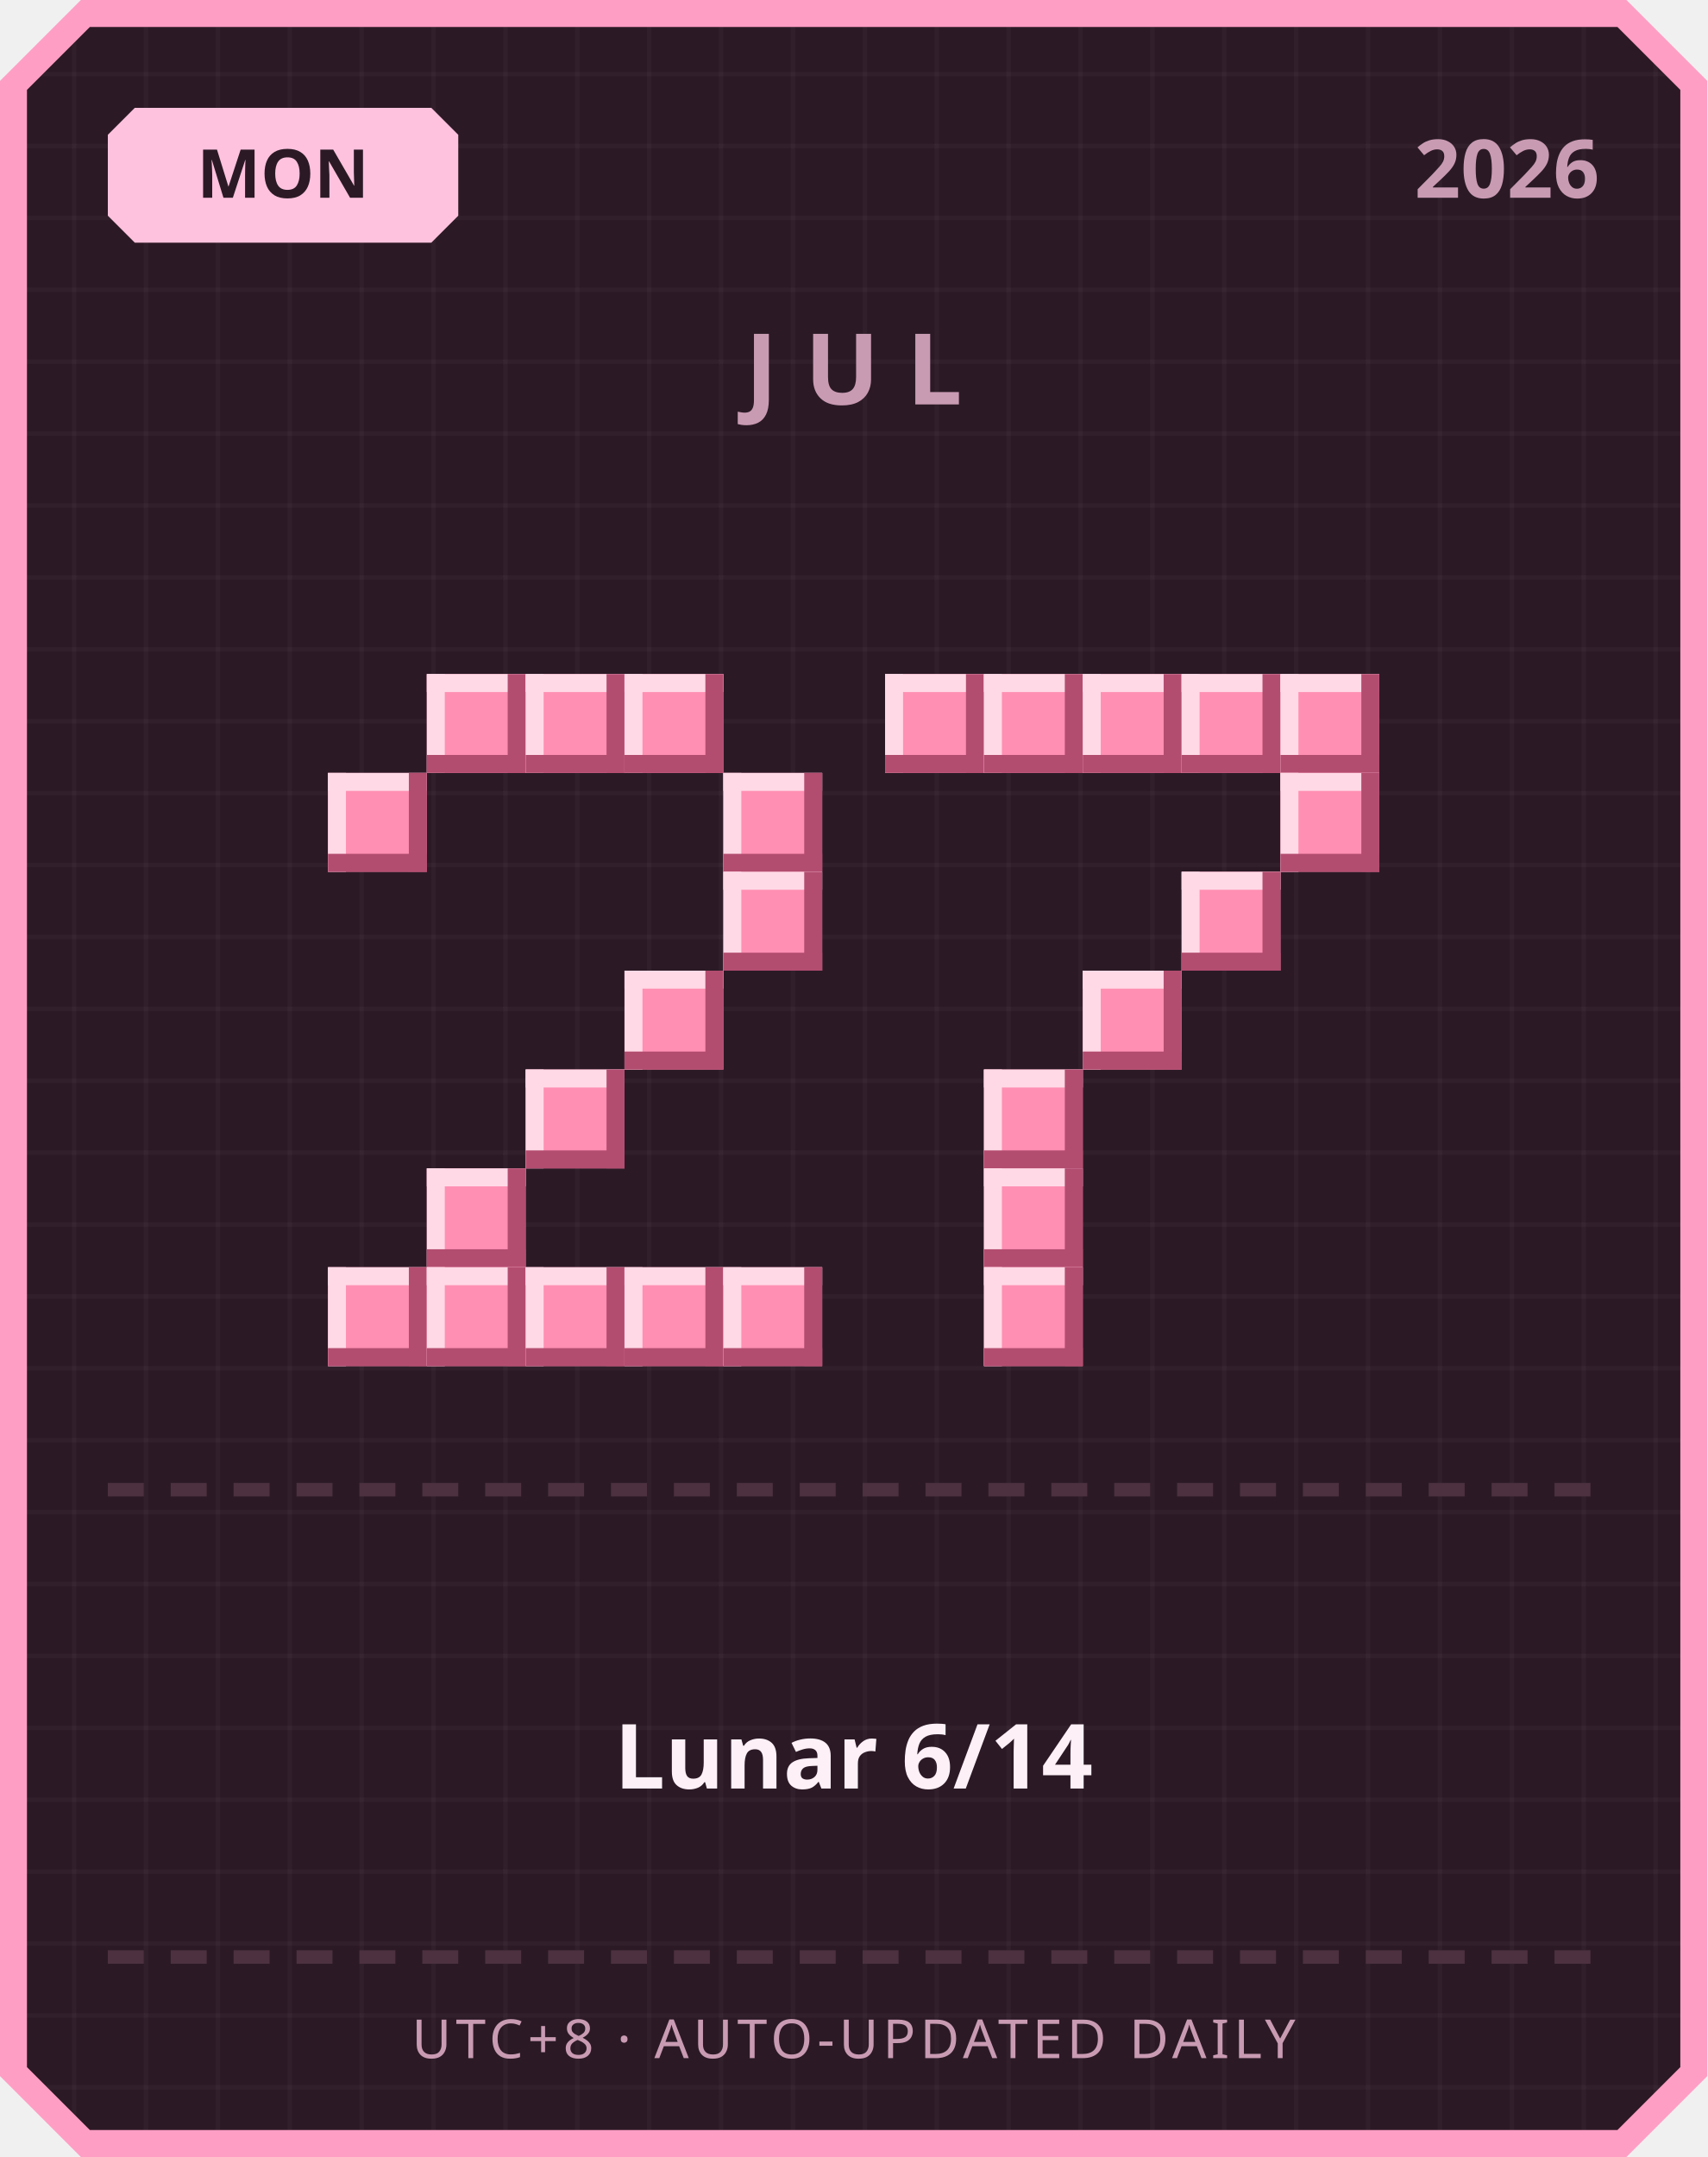
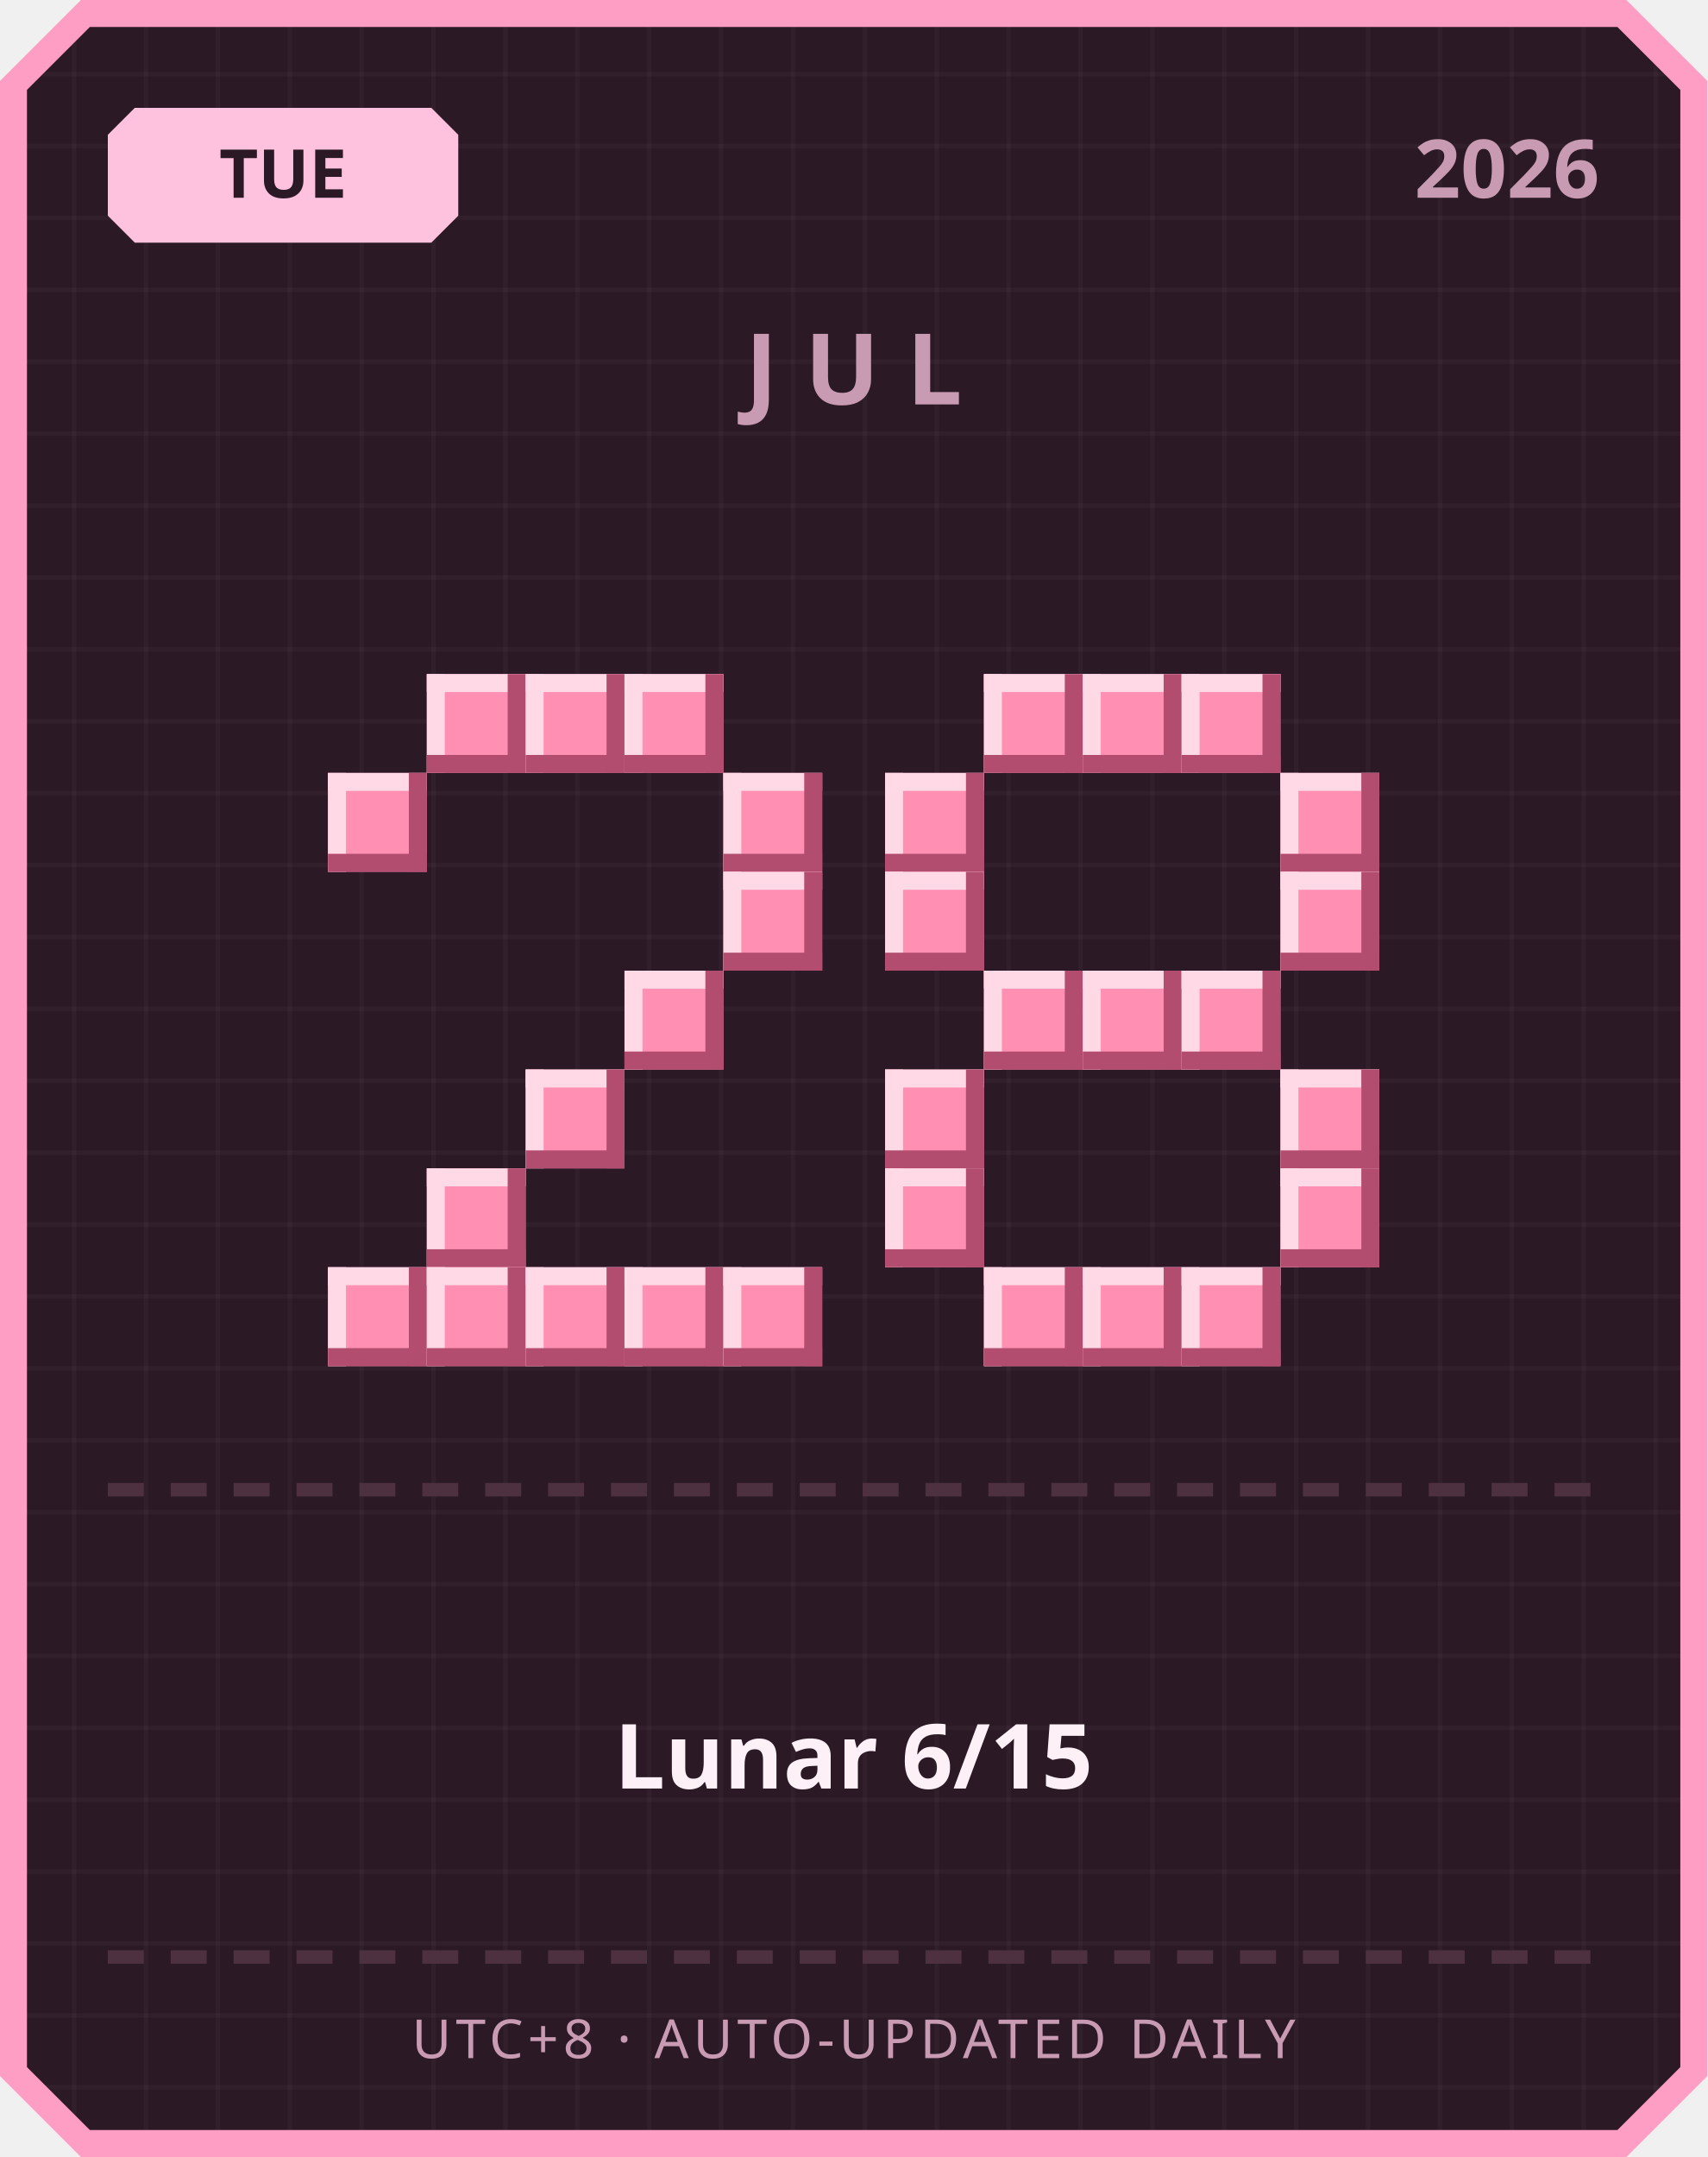
<svg xmlns="http://www.w3.org/2000/svg" width="380" height="480" viewBox="0 0 380 480">
  <defs>
    <pattern id="grid" width="16" height="16" patternUnits="userSpaceOnUse">
      <rect width="16" height="16" fill="#2b1a26" />
      <rect width="1" height="16" fill="#ffffff" opacity="0.03" />
      <rect width="16" height="1" fill="#ffffff" opacity="0.03" />
    </pattern>
  </defs>
  <path d="M 18,0 L 362,0 L 380,18 L 380,462 L 362,480 L 18,480 L 0,462 L 0,18 Z" fill="#ff9ec4" />
  <path d="M 20,6 L 360,6 L 374,20 L 374,460 L 360,474 L 20,474 L 6,460 L 6,20 Z" fill="url(#grid)" />
  <path d="M 30,24 L 96,24 L 102,30 L 102,48 L 96,54 L 30,54 L 24,48 L 24,30 Z" fill="#ffc2de" />
-   <text x="63" y="44" text-anchor="middle" font-family="'Segoe UI', sans-serif" font-size="15" font-weight="700" fill="#2b1a26">MON</text>
+   <text x="63" y="44" text-anchor="middle" font-family="'Segoe UI', sans-serif" font-size="15" font-weight="700" fill="#2b1a26">TUE</text>
  <text x="356" y="44" text-anchor="end" font-family="'Segoe UI', sans-serif" font-size="18" font-weight="700" fill="#c99bb3">2026</text>
  <text x="190" y="90" text-anchor="middle" font-family="'Segoe UI', sans-serif" font-size="22" font-weight="700" letter-spacing="6" fill="#c99bb3">JUL</text>
  <rect x="95" y="150" width="22" height="22" fill="#ff8fb3" />
  <rect x="95" y="150" width="22" height="4" fill="#ffd9e6" />
  <rect x="95" y="150" width="4" height="22" fill="#ffd9e6" />
  <rect x="95" y="168" width="22" height="4" fill="#b34d70" />
  <rect x="113" y="150" width="4" height="22" fill="#b34d70" />
  <rect x="117" y="150" width="22" height="22" fill="#ff8fb3" />
  <rect x="117" y="150" width="22" height="4" fill="#ffd9e6" />
  <rect x="117" y="150" width="4" height="22" fill="#ffd9e6" />
  <rect x="117" y="168" width="22" height="4" fill="#b34d70" />
  <rect x="135" y="150" width="4" height="22" fill="#b34d70" />
  <rect x="139" y="150" width="22" height="22" fill="#ff8fb3" />
  <rect x="139" y="150" width="22" height="4" fill="#ffd9e6" />
  <rect x="139" y="150" width="4" height="22" fill="#ffd9e6" />
  <rect x="139" y="168" width="22" height="4" fill="#b34d70" />
  <rect x="157" y="150" width="4" height="22" fill="#b34d70" />
  <rect x="73" y="172" width="22" height="22" fill="#ff8fb3" />
  <rect x="73" y="172" width="22" height="4" fill="#ffd9e6" />
  <rect x="73" y="172" width="4" height="22" fill="#ffd9e6" />
  <rect x="73" y="190" width="22" height="4" fill="#b34d70" />
  <rect x="91" y="172" width="4" height="22" fill="#b34d70" />
  <rect x="161" y="172" width="22" height="22" fill="#ff8fb3" />
  <rect x="161" y="172" width="22" height="4" fill="#ffd9e6" />
  <rect x="161" y="172" width="4" height="22" fill="#ffd9e6" />
  <rect x="161" y="190" width="22" height="4" fill="#b34d70" />
  <rect x="179" y="172" width="4" height="22" fill="#b34d70" />
  <rect x="161" y="194" width="22" height="22" fill="#ff8fb3" />
  <rect x="161" y="194" width="22" height="4" fill="#ffd9e6" />
  <rect x="161" y="194" width="4" height="22" fill="#ffd9e6" />
  <rect x="161" y="212" width="22" height="4" fill="#b34d70" />
  <rect x="179" y="194" width="4" height="22" fill="#b34d70" />
  <rect x="139" y="216" width="22" height="22" fill="#ff8fb3" />
  <rect x="139" y="216" width="22" height="4" fill="#ffd9e6" />
  <rect x="139" y="216" width="4" height="22" fill="#ffd9e6" />
  <rect x="139" y="234" width="22" height="4" fill="#b34d70" />
  <rect x="157" y="216" width="4" height="22" fill="#b34d70" />
  <rect x="117" y="238" width="22" height="22" fill="#ff8fb3" />
  <rect x="117" y="238" width="22" height="4" fill="#ffd9e6" />
  <rect x="117" y="238" width="4" height="22" fill="#ffd9e6" />
  <rect x="117" y="256" width="22" height="4" fill="#b34d70" />
  <rect x="135" y="238" width="4" height="22" fill="#b34d70" />
  <rect x="95" y="260" width="22" height="22" fill="#ff8fb3" />
  <rect x="95" y="260" width="22" height="4" fill="#ffd9e6" />
  <rect x="95" y="260" width="4" height="22" fill="#ffd9e6" />
  <rect x="95" y="278" width="22" height="4" fill="#b34d70" />
  <rect x="113" y="260" width="4" height="22" fill="#b34d70" />
  <rect x="73" y="282" width="22" height="22" fill="#ff8fb3" />
  <rect x="73" y="282" width="22" height="4" fill="#ffd9e6" />
  <rect x="73" y="282" width="4" height="22" fill="#ffd9e6" />
  <rect x="73" y="300" width="22" height="4" fill="#b34d70" />
  <rect x="91" y="282" width="4" height="22" fill="#b34d70" />
  <rect x="95" y="282" width="22" height="22" fill="#ff8fb3" />
  <rect x="95" y="282" width="22" height="4" fill="#ffd9e6" />
  <rect x="95" y="282" width="4" height="22" fill="#ffd9e6" />
  <rect x="95" y="300" width="22" height="4" fill="#b34d70" />
  <rect x="113" y="282" width="4" height="22" fill="#b34d70" />
  <rect x="117" y="282" width="22" height="22" fill="#ff8fb3" />
  <rect x="117" y="282" width="22" height="4" fill="#ffd9e6" />
  <rect x="117" y="282" width="4" height="22" fill="#ffd9e6" />
  <rect x="117" y="300" width="22" height="4" fill="#b34d70" />
  <rect x="135" y="282" width="4" height="22" fill="#b34d70" />
  <rect x="139" y="282" width="22" height="22" fill="#ff8fb3" />
  <rect x="139" y="282" width="22" height="4" fill="#ffd9e6" />
  <rect x="139" y="282" width="4" height="22" fill="#ffd9e6" />
  <rect x="139" y="300" width="22" height="4" fill="#b34d70" />
  <rect x="157" y="282" width="4" height="22" fill="#b34d70" />
  <rect x="161" y="282" width="22" height="22" fill="#ff8fb3" />
  <rect x="161" y="282" width="22" height="4" fill="#ffd9e6" />
  <rect x="161" y="282" width="4" height="22" fill="#ffd9e6" />
  <rect x="161" y="300" width="22" height="4" fill="#b34d70" />
  <rect x="179" y="282" width="4" height="22" fill="#b34d70" />
-   <rect x="197" y="150" width="22" height="22" fill="#ff8fb3" />
-   <rect x="197" y="150" width="22" height="4" fill="#ffd9e6" />
-   <rect x="197" y="150" width="4" height="22" fill="#ffd9e6" />
-   <rect x="197" y="168" width="22" height="4" fill="#b34d70" />
-   <rect x="215" y="150" width="4" height="22" fill="#b34d70" />
  <rect x="219" y="150" width="22" height="22" fill="#ff8fb3" />
  <rect x="219" y="150" width="22" height="4" fill="#ffd9e6" />
  <rect x="219" y="150" width="4" height="22" fill="#ffd9e6" />
  <rect x="219" y="168" width="22" height="4" fill="#b34d70" />
  <rect x="237" y="150" width="4" height="22" fill="#b34d70" />
  <rect x="241" y="150" width="22" height="22" fill="#ff8fb3" />
  <rect x="241" y="150" width="22" height="4" fill="#ffd9e6" />
  <rect x="241" y="150" width="4" height="22" fill="#ffd9e6" />
  <rect x="241" y="168" width="22" height="4" fill="#b34d70" />
  <rect x="259" y="150" width="4" height="22" fill="#b34d70" />
  <rect x="263" y="150" width="22" height="22" fill="#ff8fb3" />
  <rect x="263" y="150" width="22" height="4" fill="#ffd9e6" />
  <rect x="263" y="150" width="4" height="22" fill="#ffd9e6" />
  <rect x="263" y="168" width="22" height="4" fill="#b34d70" />
  <rect x="281" y="150" width="4" height="22" fill="#b34d70" />
-   <rect x="285" y="150" width="22" height="22" fill="#ff8fb3" />
-   <rect x="285" y="150" width="22" height="4" fill="#ffd9e6" />
-   <rect x="285" y="150" width="4" height="22" fill="#ffd9e6" />
-   <rect x="285" y="168" width="22" height="4" fill="#b34d70" />
-   <rect x="303" y="150" width="4" height="22" fill="#b34d70" />
+   <rect x="197" y="172" width="22" height="22" fill="#ff8fb3" />
+   <rect x="197" y="172" width="22" height="4" fill="#ffd9e6" />
+   <rect x="197" y="172" width="4" height="22" fill="#ffd9e6" />
+   <rect x="197" y="190" width="22" height="4" fill="#b34d70" />
+   <rect x="215" y="172" width="4" height="22" fill="#b34d70" />
  <rect x="285" y="172" width="22" height="22" fill="#ff8fb3" />
  <rect x="285" y="172" width="22" height="4" fill="#ffd9e6" />
  <rect x="285" y="172" width="4" height="22" fill="#ffd9e6" />
  <rect x="285" y="190" width="22" height="4" fill="#b34d70" />
  <rect x="303" y="172" width="4" height="22" fill="#b34d70" />
-   <rect x="263" y="194" width="22" height="22" fill="#ff8fb3" />
-   <rect x="263" y="194" width="22" height="4" fill="#ffd9e6" />
-   <rect x="263" y="194" width="4" height="22" fill="#ffd9e6" />
-   <rect x="263" y="212" width="22" height="4" fill="#b34d70" />
-   <rect x="281" y="194" width="4" height="22" fill="#b34d70" />
+   <rect x="197" y="194" width="22" height="22" fill="#ff8fb3" />
+   <rect x="197" y="194" width="22" height="4" fill="#ffd9e6" />
+   <rect x="197" y="194" width="4" height="22" fill="#ffd9e6" />
+   <rect x="197" y="212" width="22" height="4" fill="#b34d70" />
+   <rect x="215" y="194" width="4" height="22" fill="#b34d70" />
+   <rect x="285" y="194" width="22" height="22" fill="#ff8fb3" />
+   <rect x="285" y="194" width="22" height="4" fill="#ffd9e6" />
+   <rect x="285" y="194" width="4" height="22" fill="#ffd9e6" />
+   <rect x="285" y="212" width="22" height="4" fill="#b34d70" />
+   <rect x="303" y="194" width="4" height="22" fill="#b34d70" />
+   <rect x="219" y="216" width="22" height="22" fill="#ff8fb3" />
+   <rect x="219" y="216" width="22" height="4" fill="#ffd9e6" />
+   <rect x="219" y="216" width="4" height="22" fill="#ffd9e6" />
+   <rect x="219" y="234" width="22" height="4" fill="#b34d70" />
+   <rect x="237" y="216" width="4" height="22" fill="#b34d70" />
  <rect x="241" y="216" width="22" height="22" fill="#ff8fb3" />
  <rect x="241" y="216" width="22" height="4" fill="#ffd9e6" />
  <rect x="241" y="216" width="4" height="22" fill="#ffd9e6" />
  <rect x="241" y="234" width="22" height="4" fill="#b34d70" />
  <rect x="259" y="216" width="4" height="22" fill="#b34d70" />
-   <rect x="219" y="238" width="22" height="22" fill="#ff8fb3" />
-   <rect x="219" y="238" width="22" height="4" fill="#ffd9e6" />
-   <rect x="219" y="238" width="4" height="22" fill="#ffd9e6" />
-   <rect x="219" y="256" width="22" height="4" fill="#b34d70" />
-   <rect x="237" y="238" width="4" height="22" fill="#b34d70" />
-   <rect x="219" y="260" width="22" height="22" fill="#ff8fb3" />
-   <rect x="219" y="260" width="22" height="4" fill="#ffd9e6" />
-   <rect x="219" y="260" width="4" height="22" fill="#ffd9e6" />
-   <rect x="219" y="278" width="22" height="4" fill="#b34d70" />
-   <rect x="237" y="260" width="4" height="22" fill="#b34d70" />
+   <rect x="263" y="216" width="22" height="22" fill="#ff8fb3" />
+   <rect x="263" y="216" width="22" height="4" fill="#ffd9e6" />
+   <rect x="263" y="216" width="4" height="22" fill="#ffd9e6" />
+   <rect x="263" y="234" width="22" height="4" fill="#b34d70" />
+   <rect x="281" y="216" width="4" height="22" fill="#b34d70" />
+   <rect x="197" y="238" width="22" height="22" fill="#ff8fb3" />
+   <rect x="197" y="238" width="22" height="4" fill="#ffd9e6" />
+   <rect x="197" y="238" width="4" height="22" fill="#ffd9e6" />
+   <rect x="197" y="256" width="22" height="4" fill="#b34d70" />
+   <rect x="215" y="238" width="4" height="22" fill="#b34d70" />
+   <rect x="285" y="238" width="22" height="22" fill="#ff8fb3" />
+   <rect x="285" y="238" width="22" height="4" fill="#ffd9e6" />
+   <rect x="285" y="238" width="4" height="22" fill="#ffd9e6" />
+   <rect x="285" y="256" width="22" height="4" fill="#b34d70" />
+   <rect x="303" y="238" width="4" height="22" fill="#b34d70" />
+   <rect x="197" y="260" width="22" height="22" fill="#ff8fb3" />
+   <rect x="197" y="260" width="22" height="4" fill="#ffd9e6" />
+   <rect x="197" y="260" width="4" height="22" fill="#ffd9e6" />
+   <rect x="197" y="278" width="22" height="4" fill="#b34d70" />
+   <rect x="215" y="260" width="4" height="22" fill="#b34d70" />
+   <rect x="285" y="260" width="22" height="22" fill="#ff8fb3" />
+   <rect x="285" y="260" width="22" height="4" fill="#ffd9e6" />
+   <rect x="285" y="260" width="4" height="22" fill="#ffd9e6" />
+   <rect x="285" y="278" width="22" height="4" fill="#b34d70" />
+   <rect x="303" y="260" width="4" height="22" fill="#b34d70" />
  <rect x="219" y="282" width="22" height="22" fill="#ff8fb3" />
  <rect x="219" y="282" width="22" height="4" fill="#ffd9e6" />
  <rect x="219" y="282" width="4" height="22" fill="#ffd9e6" />
  <rect x="219" y="300" width="22" height="4" fill="#b34d70" />
  <rect x="237" y="282" width="4" height="22" fill="#b34d70" />
+   <rect x="241" y="282" width="22" height="22" fill="#ff8fb3" />
+   <rect x="241" y="282" width="22" height="4" fill="#ffd9e6" />
+   <rect x="241" y="282" width="4" height="22" fill="#ffd9e6" />
+   <rect x="241" y="300" width="22" height="4" fill="#b34d70" />
+   <rect x="259" y="282" width="4" height="22" fill="#b34d70" />
+   <rect x="263" y="282" width="22" height="22" fill="#ff8fb3" />
+   <rect x="263" y="282" width="22" height="4" fill="#ffd9e6" />
+   <rect x="263" y="282" width="4" height="22" fill="#ffd9e6" />
+   <rect x="263" y="300" width="22" height="4" fill="#b34d70" />
+   <rect x="281" y="282" width="4" height="22" fill="#b34d70" />
  <rect x="24" y="330" width="8" height="3" fill="#4d3140" />
  <rect x="38" y="330" width="8" height="3" fill="#4d3140" />
  <rect x="52" y="330" width="8" height="3" fill="#4d3140" />
  <rect x="66" y="330" width="8" height="3" fill="#4d3140" />
  <rect x="80" y="330" width="8" height="3" fill="#4d3140" />
  <rect x="94" y="330" width="8" height="3" fill="#4d3140" />
  <rect x="108" y="330" width="8" height="3" fill="#4d3140" />
  <rect x="122" y="330" width="8" height="3" fill="#4d3140" />
  <rect x="136" y="330" width="8" height="3" fill="#4d3140" />
  <rect x="150" y="330" width="8" height="3" fill="#4d3140" />
  <rect x="164" y="330" width="8" height="3" fill="#4d3140" />
  <rect x="178" y="330" width="8" height="3" fill="#4d3140" />
  <rect x="192" y="330" width="8" height="3" fill="#4d3140" />
  <rect x="206" y="330" width="8" height="3" fill="#4d3140" />
  <rect x="220" y="330" width="8" height="3" fill="#4d3140" />
  <rect x="234" y="330" width="8" height="3" fill="#4d3140" />
  <rect x="248" y="330" width="8" height="3" fill="#4d3140" />
  <rect x="262" y="330" width="8" height="3" fill="#4d3140" />
  <rect x="276" y="330" width="8" height="3" fill="#4d3140" />
  <rect x="290" y="330" width="8" height="3" fill="#4d3140" />
  <rect x="304" y="330" width="8" height="3" fill="#4d3140" />
  <rect x="318" y="330" width="8" height="3" fill="#4d3140" />
  <rect x="332" y="330" width="8" height="3" fill="#4d3140" />
  <rect x="346" y="330" width="8" height="3" fill="#4d3140" />
-   <text x="190" y="398" text-anchor="middle" font-family="'Segoe UI', 'Microsoft JhengHei', sans-serif" font-size="20" font-weight="700" fill="#fdf0f6">Lunar 6/14</text>
+   <text x="190" y="398" text-anchor="middle" font-family="'Segoe UI', 'Microsoft JhengHei', sans-serif" font-size="20" font-weight="700" fill="#fdf0f6">Lunar 6/15</text>
  <rect x="24" y="434" width="8" height="3" fill="#4d3140" />
  <rect x="38" y="434" width="8" height="3" fill="#4d3140" />
  <rect x="52" y="434" width="8" height="3" fill="#4d3140" />
  <rect x="66" y="434" width="8" height="3" fill="#4d3140" />
  <rect x="80" y="434" width="8" height="3" fill="#4d3140" />
  <rect x="94" y="434" width="8" height="3" fill="#4d3140" />
  <rect x="108" y="434" width="8" height="3" fill="#4d3140" />
  <rect x="122" y="434" width="8" height="3" fill="#4d3140" />
  <rect x="136" y="434" width="8" height="3" fill="#4d3140" />
  <rect x="150" y="434" width="8" height="3" fill="#4d3140" />
  <rect x="164" y="434" width="8" height="3" fill="#4d3140" />
  <rect x="178" y="434" width="8" height="3" fill="#4d3140" />
  <rect x="192" y="434" width="8" height="3" fill="#4d3140" />
  <rect x="206" y="434" width="8" height="3" fill="#4d3140" />
  <rect x="220" y="434" width="8" height="3" fill="#4d3140" />
  <rect x="234" y="434" width="8" height="3" fill="#4d3140" />
  <rect x="248" y="434" width="8" height="3" fill="#4d3140" />
  <rect x="262" y="434" width="8" height="3" fill="#4d3140" />
  <rect x="276" y="434" width="8" height="3" fill="#4d3140" />
  <rect x="290" y="434" width="8" height="3" fill="#4d3140" />
  <rect x="304" y="434" width="8" height="3" fill="#4d3140" />
  <rect x="318" y="434" width="8" height="3" fill="#4d3140" />
  <rect x="332" y="434" width="8" height="3" fill="#4d3140" />
  <rect x="346" y="434" width="8" height="3" fill="#4d3140" />
  <text x="190" y="458" text-anchor="middle" font-family="'Segoe UI', sans-serif" font-size="12" letter-spacing="1" fill="#c99bb3">UTC+8 · AUTO-UPDATED DAILY</text>
</svg>
